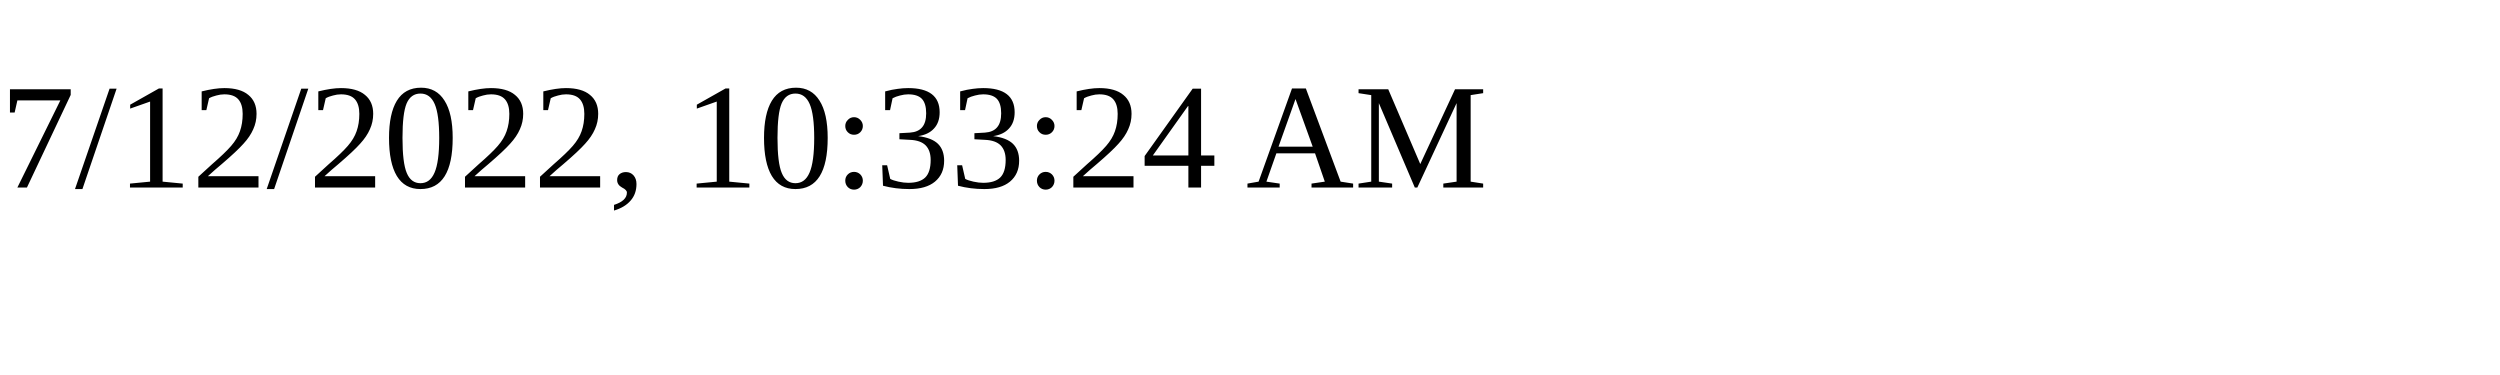
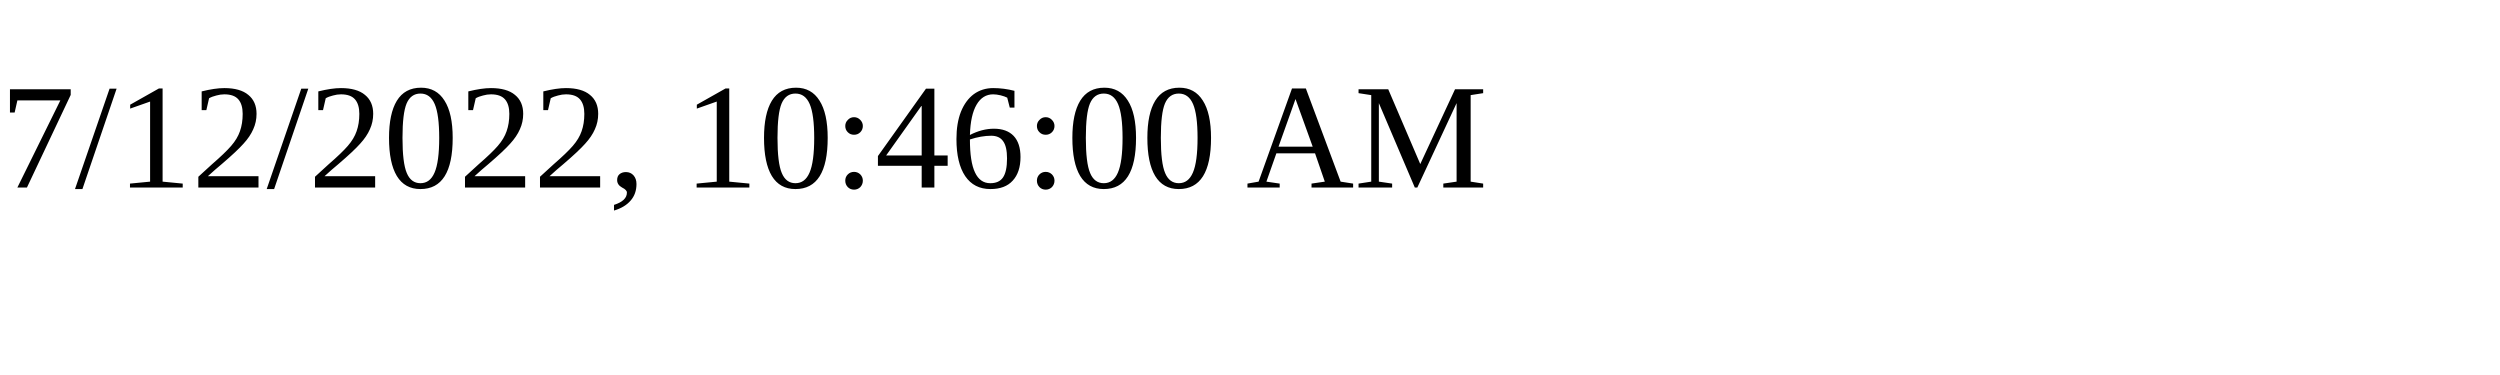
<svg xmlns="http://www.w3.org/2000/svg" height="30" width="200">
-   <text x="0" y="15">7/12/2022, 10:33:24 AM</text>
+   <text x="0" y="15">7/12/2022, 10:46:00 AM</text>
</svg>
